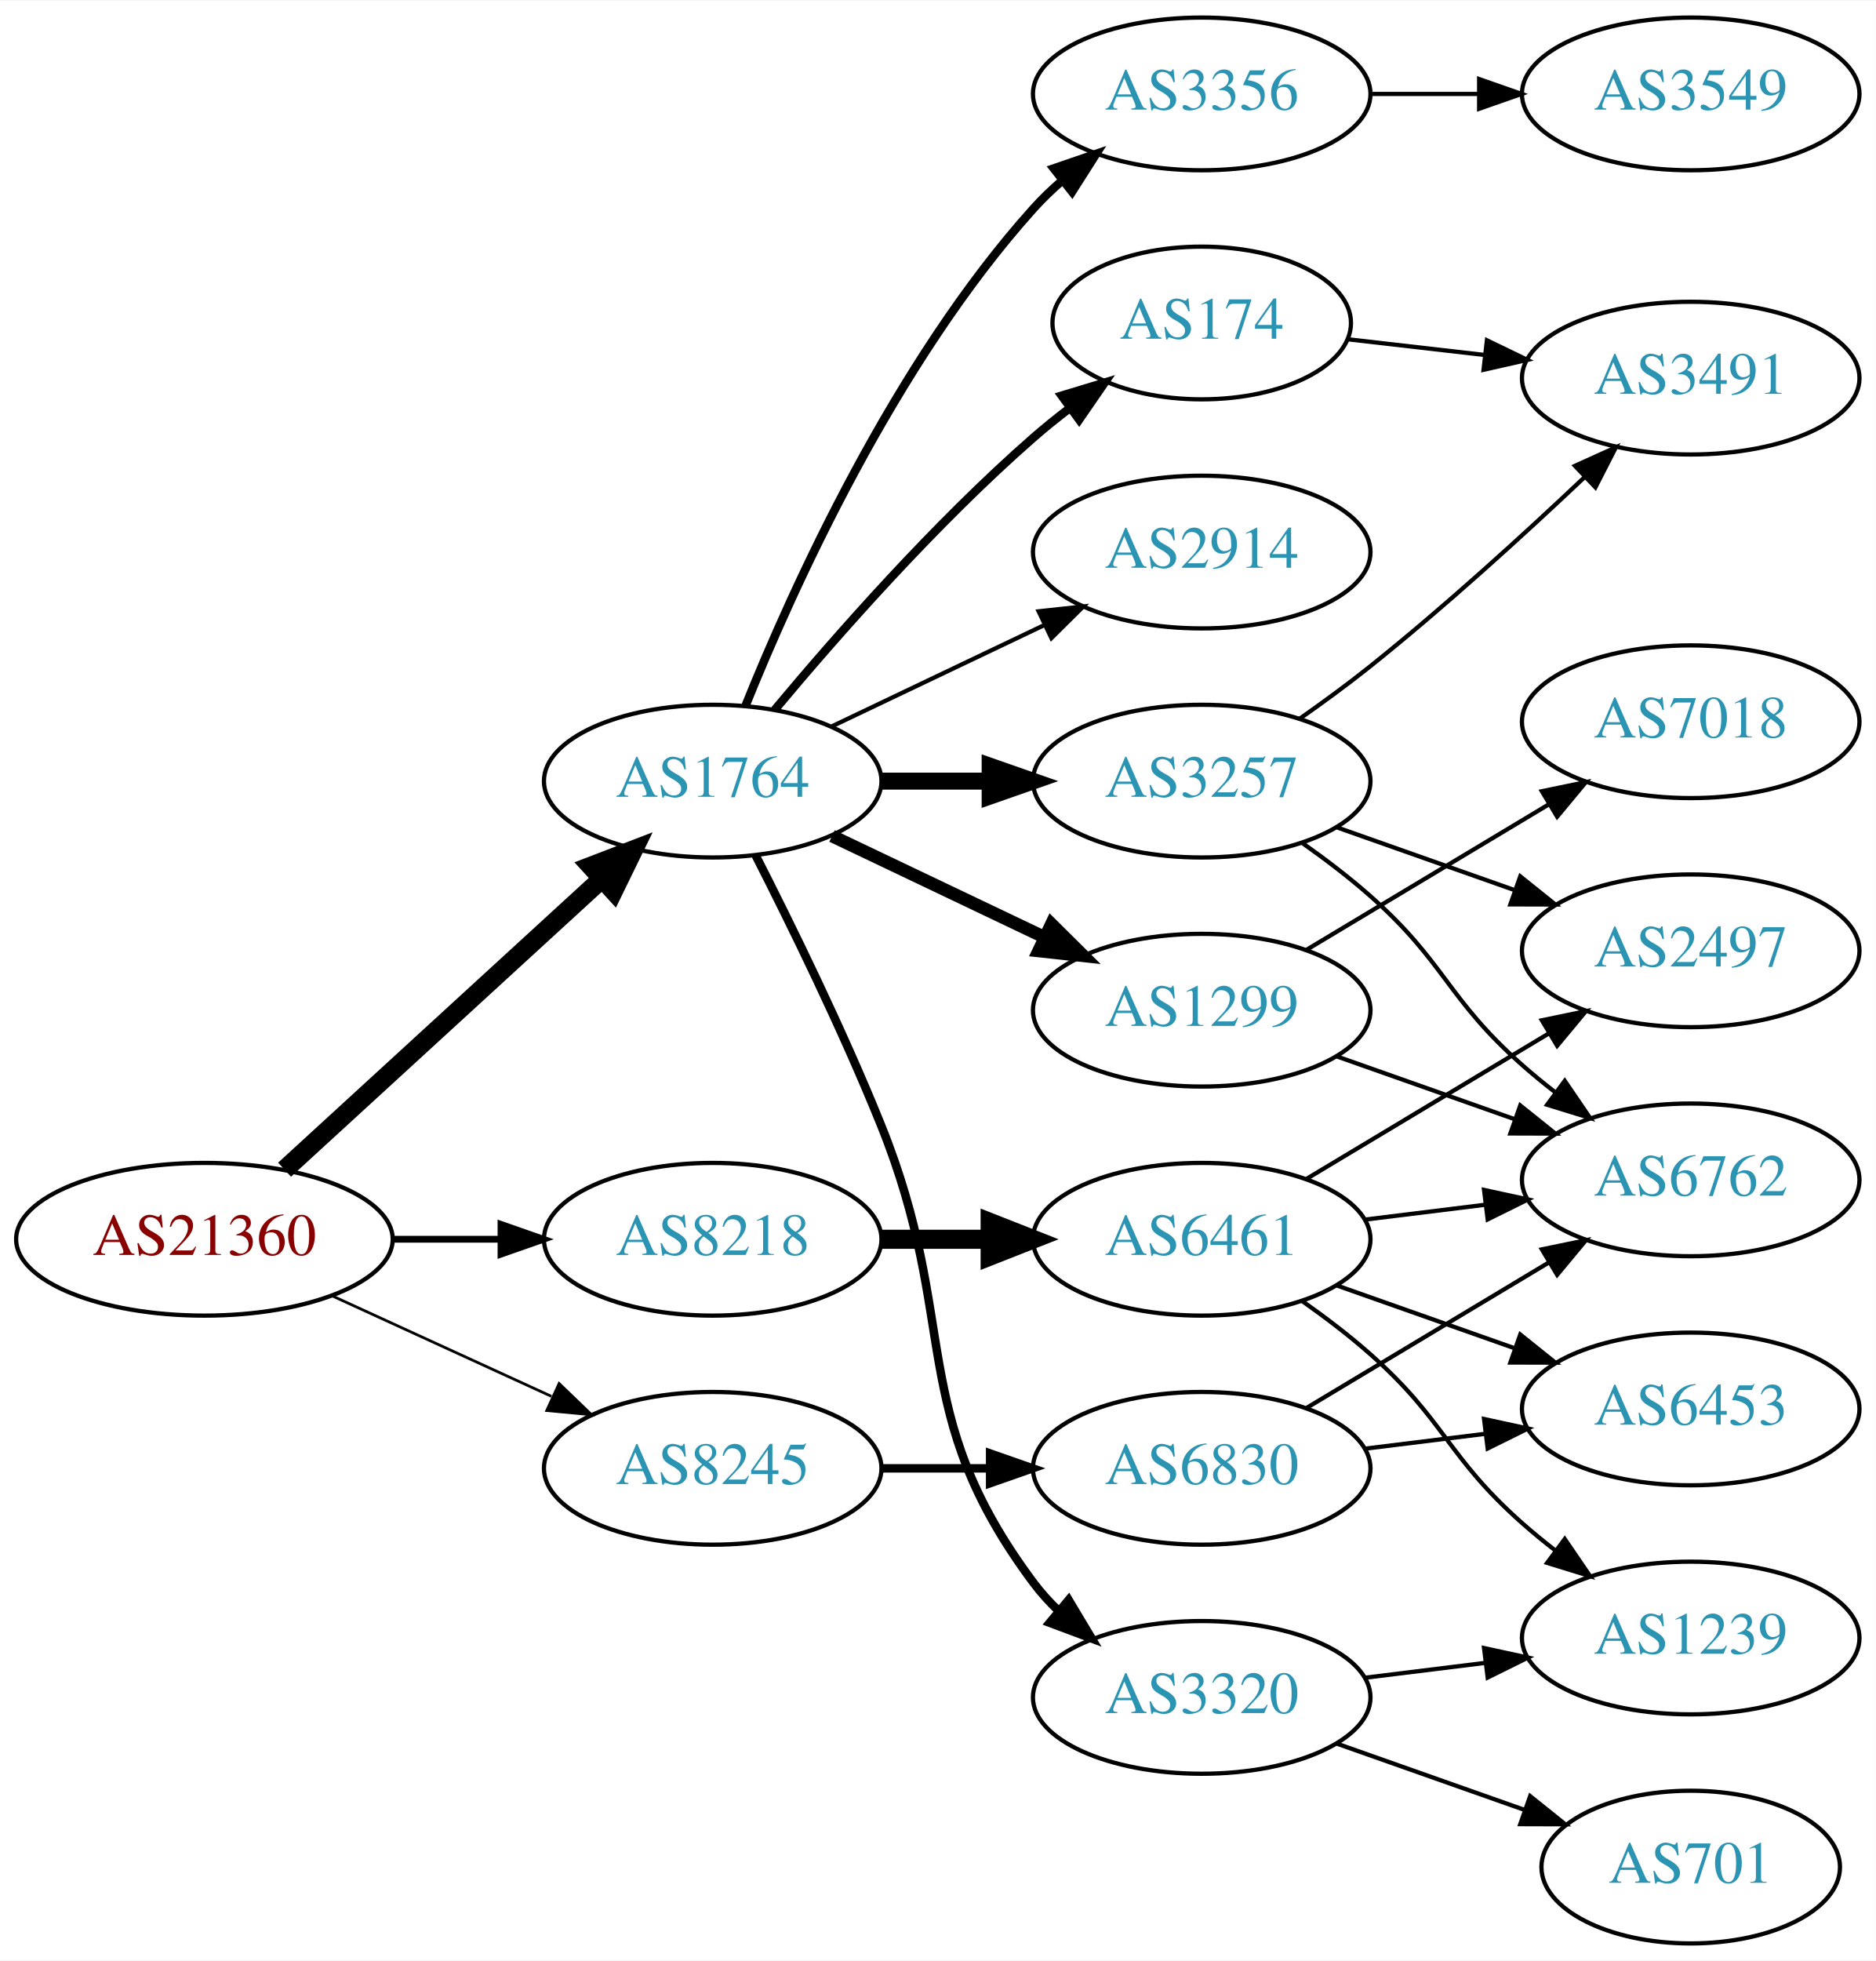
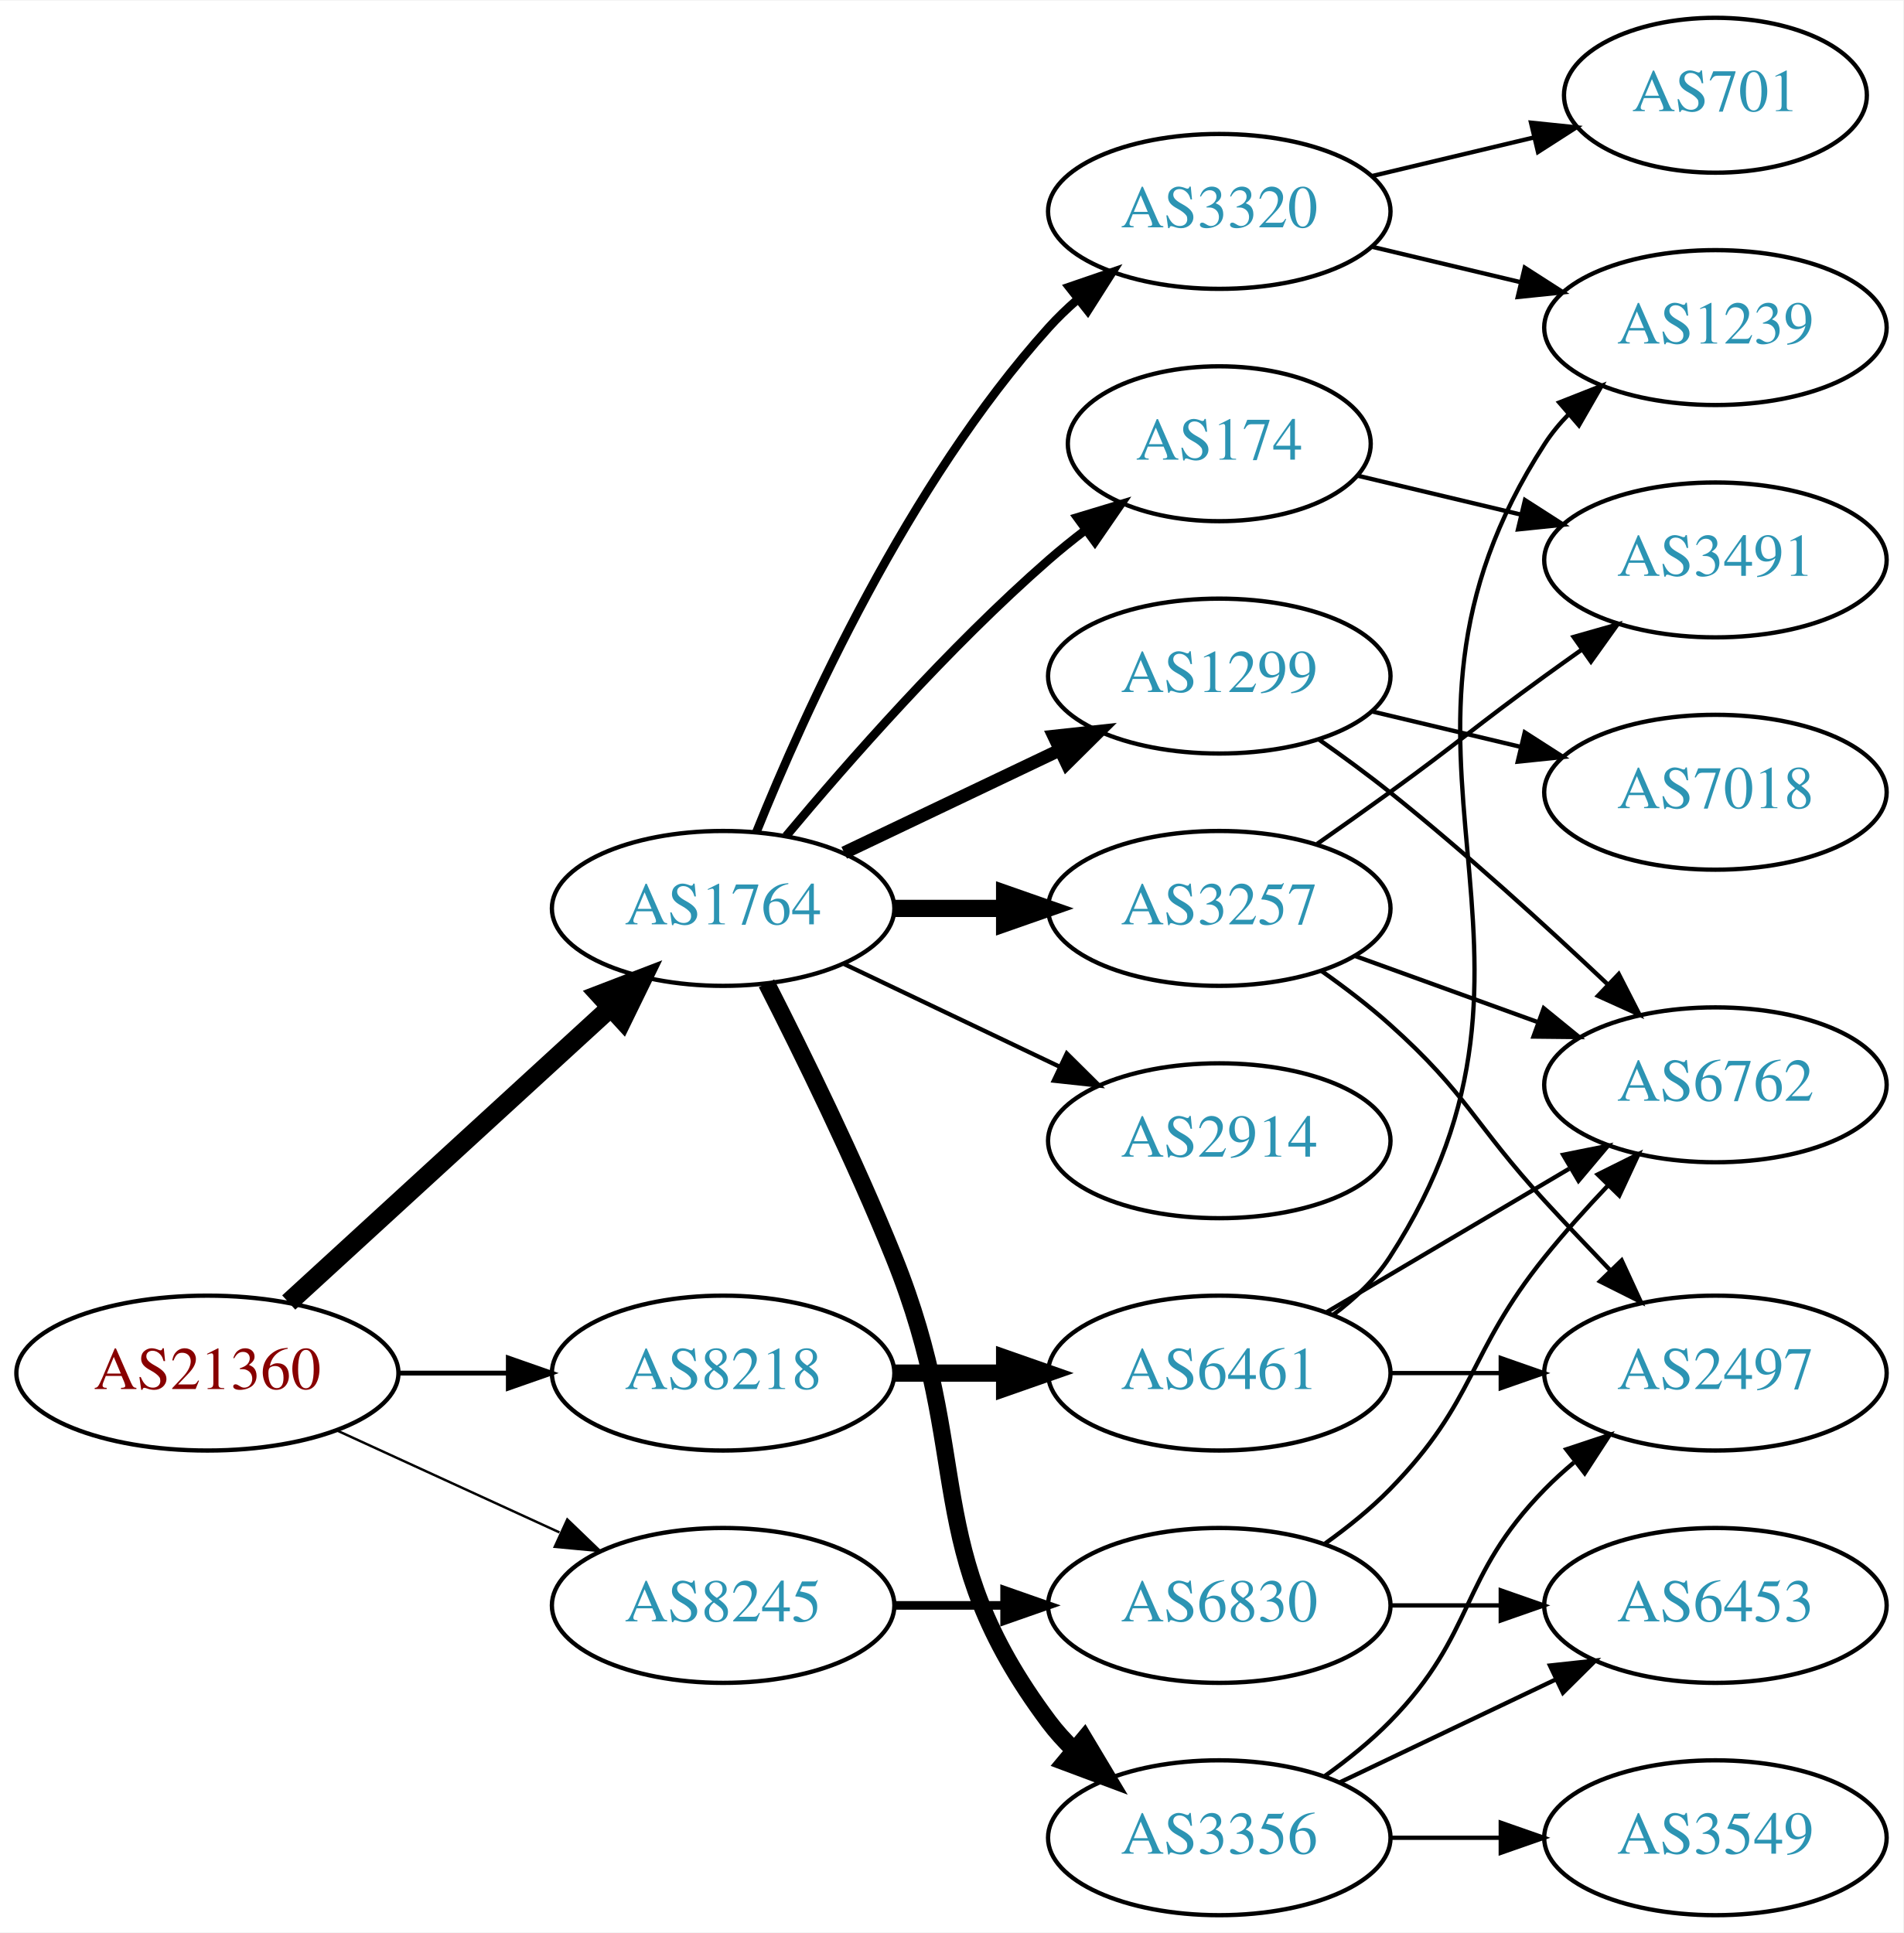
- <svg xmlns="http://www.w3.org/2000/svg" xmlns:xlink="http://www.w3.org/1999/xlink" width="442pt" height="462pt" viewBox="0.00 0.00 442.27 462.00">
-   <g id="graph0" class="graph" transform="scale(1 1) rotate(0) translate(4 458)">
-     <polygon fill="white" stroke="none" points="-4,4 -4,-458 438.271,-458 438.271,4 -4,4" />
+ <svg xmlns="http://www.w3.org/2000/svg" xmlns:xlink="http://www.w3.org/1999/xlink" width="442pt" height="449pt" viewBox="0.00 0.00 442.27 449.00">
+   <g id="graph0" class="graph" transform="scale(1 1) rotate(0) translate(4 445)">
+     <polygon fill="white" stroke="none" points="-4,4 -4,-445 438.271,-445 438.271,4 -4,4" />
    <g id="node1" class="node">
      <g id="a_node1">
        <a xlink:href="/asn/21360" xlink:title="AS21360 ~ Horneckgasse 8 [AT]">
-           <ellipse fill="#ffffff" stroke="black" cx="44.196" cy="-166" rx="44.393" ry="18" />
-           <text text-anchor="middle" x="44.196" y="-162.3" font-family="Times,serif" font-size="14.00" fill="#880000">AS21360</text>
+           <ellipse fill="#ffffff" stroke="black" cx="44.196" cy="-126" rx="44.393" ry="18" />
+           <text text-anchor="middle" x="44.196" y="-122.3" font-family="Times,serif" font-size="14.00" fill="#880000">AS21360</text>
        </a>
      </g>
    </g>
    <g id="node2" class="node">
      <g id="a_node2">
        <a xlink:href="/asn/1764" xlink:title="AS1764 ~ NEXTLAYER-AS [AT]">
-           <ellipse fill="#ffffff" stroke="black" cx="164.039" cy="-274" rx="39.794" ry="18" />
-           <text text-anchor="middle" x="164.039" y="-270.3" font-family="Times,serif" font-size="14.00" fill="#2c94b3">AS1764</text>
+           <ellipse fill="#ffffff" stroke="black" cx="164.039" cy="-234" rx="39.794" ry="18" />
+           <text text-anchor="middle" x="164.039" y="-230.3" font-family="Times,serif" font-size="14.00" fill="#2c94b3">AS1764</text>
        </a>
      </g>
    </g>
    <g id="edge1" class="edge">
-       <path fill="none" stroke="black" stroke-width="4.5" d="M63.094,-182.403C83.022,-200.667 115.38,-230.322 137.857,-250.921" />
-       <polygon fill="black" stroke="black" stroke-width="4.5" points="135.326,-253.943 145.359,-257.797 140.647,-248.137 135.326,-253.943" />
+       <path fill="none" stroke="black" stroke-width="4.5" d="M63.094,-142.403C83.022,-160.667 115.38,-190.322 137.857,-210.921" />
+       <polygon fill="black" stroke="black" stroke-width="4.5" points="135.326,-213.943 145.359,-217.797 140.647,-208.137 135.326,-213.943" />
    </g>
    <g id="node3" class="node">
      <g id="a_node3">
        <a xlink:href="/asn/8218" xlink:title="AS8218 ~ legacy Neotelecoms [FR]">
-           <ellipse fill="#ffffff" stroke="black" cx="164.039" cy="-166" rx="39.794" ry="18" />
-           <text text-anchor="middle" x="164.039" y="-162.3" font-family="Times,serif" font-size="14.00" fill="#2c94b3">AS8218</text>
+           <ellipse fill="#ffffff" stroke="black" cx="164.039" cy="-126" rx="39.794" ry="18" />
+           <text text-anchor="middle" x="164.039" y="-122.3" font-family="Times,serif" font-size="14.00" fill="#2c94b3">AS8218</text>
        </a>
      </g>
    </g>
    <g id="edge2" class="edge">
-       <path fill="none" stroke="black" stroke-width="1.607" d="M88.407,-166C96.72,-166 105.482,-166 113.965,-166" />
-       <polygon fill="black" stroke="black" stroke-width="1.607" points="114.123,-169.5 124.123,-166 114.123,-162.5 114.123,-169.5" />
+       <path fill="none" stroke="black" stroke-width="1.125" d="M88.407,-126C96.72,-126 105.482,-126 113.965,-126" />
+       <polygon fill="black" stroke="black" stroke-width="1.125" points="114.123,-129.5 124.123,-126 114.123,-122.5 114.123,-129.5" />
    </g>
    <g id="node4" class="node">
      <g id="a_node4">
        <a xlink:href="/asn/8245" xlink:title="AS8245 ~ Video-Broadcast GmbH [AT]">
-           <ellipse fill="#ffffff" stroke="black" cx="164.039" cy="-112" rx="39.794" ry="18" />
-           <text text-anchor="middle" x="164.039" y="-108.3" font-family="Times,serif" font-size="14.00" fill="#2c94b3">AS8245</text>
+           <ellipse fill="#ffffff" stroke="black" cx="164.039" cy="-72" rx="39.794" ry="18" />
+           <text text-anchor="middle" x="164.039" y="-68.3" font-family="Times,serif" font-size="14.00" fill="#2c94b3">AS8245</text>
        </a>
      </g>
    </g>
    <g id="edge3" class="edge">
-       <path fill="none" stroke="black" stroke-width="0.643" d="M74.326,-152.652C89.937,-145.498 109.335,-136.609 126.007,-128.97" />
-       <polygon fill="black" stroke="black" stroke-width="0.643" points="127.826,-131.986 135.459,-124.638 124.91,-125.622 127.826,-131.986" />
+       <path fill="none" stroke="black" stroke-width="0.562" d="M74.326,-112.652C89.937,-105.498 109.335,-96.609 126.007,-88.969" />
+       <polygon fill="black" stroke="black" stroke-width="0.562" points="127.826,-91.986 135.459,-84.638 124.91,-85.622 127.826,-91.986" />
    </g>
    <g id="node5" class="node">
      <g id="a_node5">
-         <a xlink:href="/asn/2914" xlink:title="AS2914 ~ NTT America, Inc. [US]">
-           <ellipse fill="#ffffff" stroke="black" cx="279.332" cy="-328" rx="39.794" ry="18" />
-           <text text-anchor="middle" x="279.332" y="-324.3" font-family="Times,serif" font-size="14.00" fill="#2c94b3">AS2914</text>
+         <a xlink:href="/asn/3257" xlink:title="AS3257 ~ GTT [DE]">
+           <ellipse fill="#ffffff" stroke="black" cx="279.332" cy="-234" rx="39.794" ry="18" />
+           <text text-anchor="middle" x="279.332" y="-230.3" font-family="Times,serif" font-size="14.00" fill="#2c94b3">AS3257</text>
        </a>
      </g>
    </g>
    <g id="edge4" class="edge">
-       <path fill="none" stroke="black" d="M192.175,-286.934C207.169,-294.081 225.99,-303.052 242.213,-310.785" />
-       <polygon fill="black" stroke="black" points="240.884,-314.028 251.417,-315.171 243.895,-307.709 240.884,-314.028" />
+       <path fill="none" stroke="black" stroke-width="4" d="M203.711,-234C211.914,-234 220.678,-234 229.21,-234" />
+       <polygon fill="black" stroke="black" stroke-width="4" points="229.449,-237.5 239.449,-234 229.449,-230.5 229.449,-237.5" />
    </g>
    <g id="node6" class="node">
      <g id="a_node6">
-         <a xlink:href="/asn/1299" xlink:title="AS1299 ~ Telia Carrier [EU]">
-           <ellipse fill="#ffffff" stroke="black" cx="279.332" cy="-220" rx="39.794" ry="18" />
-           <text text-anchor="middle" x="279.332" y="-216.3" font-family="Times,serif" font-size="14.00" fill="#2c94b3">AS1299</text>
+         <a xlink:href="/asn/2914" xlink:title="AS2914 ~ NTT America, Inc. [US]">
+           <ellipse fill="#ffffff" stroke="black" cx="279.332" cy="-180" rx="39.794" ry="18" />
+           <text text-anchor="middle" x="279.332" y="-176.3" font-family="Times,serif" font-size="14.00" fill="#2c94b3">AS2914</text>
        </a>
      </g>
    </g>
    <g id="edge5" class="edge">
-       <path fill="none" stroke="black" stroke-width="3" d="M192.175,-261.066C207.169,-253.919 225.99,-244.948 242.213,-237.215" />
-       <polygon fill="black" stroke="black" stroke-width="3" points="243.895,-240.291 251.417,-232.829 240.884,-233.972 243.895,-240.291" />
+       <path fill="none" stroke="black" d="M192.175,-221.066C207.169,-213.919 225.99,-204.948 242.213,-197.215" />
+       <polygon fill="black" stroke="black" points="243.895,-200.291 251.417,-192.829 240.884,-193.972 243.895,-200.291" />
    </g>
    <g id="node7" class="node">
      <g id="a_node7">
-         <a xlink:href="/asn/3356" xlink:title="AS3356 ~ Level 3 Parent, LLC [US]">
-           <ellipse fill="#ffffff" stroke="black" cx="279.332" cy="-436" rx="39.794" ry="18" />
-           <text text-anchor="middle" x="279.332" y="-432.3" font-family="Times,serif" font-size="14.00" fill="#2c94b3">AS3356</text>
+         <a xlink:href="/asn/174" xlink:title="AS174 ~ Cogent Communications [US]">
+           <ellipse fill="#ffffff" stroke="black" cx="279.332" cy="-342" rx="35.194" ry="18" />
+           <text text-anchor="middle" x="279.332" y="-338.3" font-family="Times,serif" font-size="14.00" fill="#2c94b3">AS174</text>
        </a>
      </g>
    </g>
    <g id="edge6" class="edge">
-       <path fill="none" stroke="black" stroke-width="2" d="M171.786,-291.787C182.837,-319.243 206.891,-372.578 239.685,-409 241.688,-411.224 243.906,-413.363 246.239,-415.397" />
-       <polygon fill="black" stroke="black" stroke-width="2" points="244.437,-418.433 254.458,-421.873 248.769,-412.935 244.437,-418.433" />
+       <path fill="none" stroke="black" stroke-width="2" d="M178.669,-250.817C192.951,-267.929 216.498,-294.745 239.685,-315 242.355,-317.332 245.228,-319.648 248.158,-321.886" />
+       <polygon fill="black" stroke="black" stroke-width="2" points="246.309,-324.87 256.449,-327.939 250.436,-319.216 246.309,-324.87" />
    </g>
    <g id="node8" class="node">
      <g id="a_node8">
-         <a xlink:href="/asn/3257" xlink:title="AS3257 ~ GTT [DE]">
-           <ellipse fill="#ffffff" stroke="black" cx="279.332" cy="-274" rx="39.794" ry="18" />
-           <text text-anchor="middle" x="279.332" y="-270.3" font-family="Times,serif" font-size="14.00" fill="#2c94b3">AS3257</text>
+         <a xlink:href="/asn/1299" xlink:title="AS1299 ~ Telia Carrier [EU]">
+           <ellipse fill="#ffffff" stroke="black" cx="279.332" cy="-288" rx="39.794" ry="18" />
+           <text text-anchor="middle" x="279.332" y="-284.3" font-family="Times,serif" font-size="14.00" fill="#2c94b3">AS1299</text>
        </a>
      </g>
    </g>
    <g id="edge7" class="edge">
-       <path fill="none" stroke="black" stroke-width="4" d="M203.711,-274C211.914,-274 220.678,-274 229.21,-274" />
-       <polygon fill="black" stroke="black" stroke-width="4" points="229.449,-277.5 239.449,-274 229.449,-270.5 229.449,-277.5" />
+       <path fill="none" stroke="black" stroke-width="3" d="M192.175,-246.934C207.169,-254.081 225.99,-263.052 242.213,-270.785" />
+       <polygon fill="black" stroke="black" stroke-width="3" points="240.884,-274.028 251.417,-275.171 243.895,-267.709 240.884,-274.028" />
    </g>
    <g id="node9" class="node">
      <g id="a_node9">
-         <a xlink:href="/asn/3320" xlink:title="AS3320 ~ DTAG [DE]">
-           <ellipse fill="#ffffff" stroke="black" cx="279.332" cy="-58" rx="39.794" ry="18" />
-           <text text-anchor="middle" x="279.332" y="-54.3" font-family="Times,serif" font-size="14.00" fill="#2c94b3">AS3320</text>
+         <a xlink:href="/asn/3356" xlink:title="AS3356 ~ Level 3 Parent, LLC [US]">
+           <ellipse fill="#ffffff" stroke="black" cx="279.332" cy="-18" rx="39.794" ry="18" />
+           <text text-anchor="middle" x="279.332" y="-14.3" font-family="Times,serif" font-size="14.00" fill="#2c94b3">AS3356</text>
        </a>
      </g>
    </g>
    <g id="edge8" class="edge">
-       <path fill="none" stroke="black" stroke-width="2" d="M174.119,-256.583C182.388,-240.366 194.65,-215.397 203.685,-193 222.615,-146.078 209.414,-125.542 239.685,-85 241.43,-82.664 243.437,-80.455 245.6,-78.383" />
-       <polygon fill="black" stroke="black" stroke-width="2" points="247.96,-80.973 253.401,-71.882 243.478,-75.595 247.96,-80.973" />
+       <path fill="none" stroke="black" stroke-width="4" d="M174.119,-216.583C182.388,-200.366 194.65,-175.397 203.685,-153 222.615,-106.078 209.414,-85.542 239.685,-45 241.43,-42.664 243.437,-40.455 245.6,-38.383" />
+       <polygon fill="black" stroke="black" stroke-width="4" points="247.96,-40.973 253.401,-31.882 243.478,-35.595 247.96,-40.973" />
    </g>
    <g id="node10" class="node">
      <g id="a_node10">
-         <a xlink:href="/asn/174" xlink:title="AS174 ~ Cogent Communications [US]">
-           <ellipse fill="#ffffff" stroke="black" cx="279.332" cy="-382" rx="35.194" ry="18" />
-           <text text-anchor="middle" x="279.332" y="-378.3" font-family="Times,serif" font-size="14.00" fill="#2c94b3">AS174</text>
+         <a xlink:href="/asn/3320" xlink:title="AS3320 ~ DTAG [DE]">
+           <ellipse fill="#ffffff" stroke="black" cx="279.332" cy="-396" rx="39.794" ry="18" />
+           <text text-anchor="middle" x="279.332" y="-392.3" font-family="Times,serif" font-size="14.00" fill="#2c94b3">AS3320</text>
        </a>
      </g>
    </g>
    <g id="edge9" class="edge">
-       <path fill="none" stroke="black" stroke-width="2" d="M178.669,-290.817C192.951,-307.929 216.498,-334.745 239.685,-355 242.355,-357.332 245.228,-359.648 248.158,-361.886" />
-       <polygon fill="black" stroke="black" stroke-width="2" points="246.309,-364.87 256.449,-367.939 250.436,-359.216 246.309,-364.87" />
-     </g>
-     <g id="node18" class="node">
-       <g id="a_node18">
+       <path fill="none" stroke="black" stroke-width="2" d="M171.786,-251.787C182.837,-279.243 206.891,-332.578 239.685,-369 241.688,-371.224 243.906,-373.363 246.239,-375.397" />
+       <polygon fill="black" stroke="black" stroke-width="2" points="244.437,-378.433 254.458,-381.873 248.769,-372.935 244.437,-378.433" />
+     </g>
+     <g id="node19" class="node">
+       <g id="a_node19">
        <a xlink:href="/asn/6461" xlink:title="AS6461 ~ Zayo Bandwidth [US]">
-           <ellipse fill="#ffffff" stroke="black" cx="279.332" cy="-166" rx="39.794" ry="18" />
-           <text text-anchor="middle" x="279.332" y="-162.3" font-family="Times,serif" font-size="14.00" fill="#2c94b3">AS6461</text>
-         </a>
-       </g>
-     </g>
-     <g id="edge19" class="edge">
-       <path fill="none" stroke="black" stroke-width="4.5" d="M203.711,-166C211.914,-166 220.678,-166 229.21,-166" />
-       <polygon fill="black" stroke="black" stroke-width="4.5" points="229.449,-169.938 239.449,-166 229.449,-162.063 229.449,-169.938" />
+           <ellipse fill="#ffffff" stroke="black" cx="279.332" cy="-126" rx="39.794" ry="18" />
+           <text text-anchor="middle" x="279.332" y="-122.3" font-family="Times,serif" font-size="14.00" fill="#2c94b3">AS6461</text>
+         </a>
+       </g>
+     </g>
+     <g id="edge21" class="edge">
+       <path fill="none" stroke="black" stroke-width="4" d="M203.711,-126C211.914,-126 220.678,-126 229.21,-126" />
+       <polygon fill="black" stroke="black" stroke-width="4" points="229.449,-129.5 239.449,-126 229.449,-122.5 229.449,-129.5" />
    </g>
    <g id="node20" class="node">
      <g id="a_node20">
        <a xlink:href="/asn/6830" xlink:title="AS6830 ~ LGI-UPC [AT]">
-           <ellipse fill="#ffffff" stroke="black" cx="279.332" cy="-112" rx="39.794" ry="18" />
-           <text text-anchor="middle" x="279.332" y="-108.3" font-family="Times,serif" font-size="14.00" fill="#2c94b3">AS6830</text>
-         </a>
-       </g>
-     </g>
-     <g id="edge24" class="edge">
-       <path fill="none" stroke="black" stroke-width="2" d="M203.711,-112C211.914,-112 220.678,-112 229.21,-112" />
-       <polygon fill="black" stroke="black" stroke-width="2" points="229.449,-115.5 239.449,-112 229.449,-108.5 229.449,-115.5" />
+           <ellipse fill="#ffffff" stroke="black" cx="279.332" cy="-72" rx="39.794" ry="18" />
+           <text text-anchor="middle" x="279.332" y="-68.3" font-family="Times,serif" font-size="14.00" fill="#2c94b3">AS6830</text>
+         </a>
+       </g>
+     </g>
+     <g id="edge25" class="edge">
+       <path fill="none" stroke="black" stroke-width="2" d="M203.711,-72C211.914,-72 220.678,-72 229.21,-72" />
+       <polygon fill="black" stroke="black" stroke-width="2" points="229.449,-75.5 239.449,-72 229.449,-68.5 229.449,-75.5" />
+     </g>
+     <g id="node11" class="node">
+       <g id="a_node11">
+         <a xlink:href="/asn/3491" xlink:title="AS3491 ~ PCCW Global, Inc. [US]">
+           <ellipse fill="#ffffff" stroke="black" cx="394.625" cy="-315" rx="39.794" ry="18" />
+           <text text-anchor="middle" x="394.625" y="-311.3" font-family="Times,serif" font-size="14.00" fill="#2c94b3">AS3491</text>
+         </a>
+       </g>
+     </g>
+     <g id="edge13" class="edge">
+       <path fill="none" stroke="black" d="M302.089,-249.009C307.623,-252.879 313.542,-257.064 318.978,-261 335.178,-272.729 338.778,-276.271 354.978,-288 357.781,-290.029 360.712,-292.125 363.653,-294.21" />
+       <polygon fill="black" stroke="black" points="361.675,-297.097 371.868,-299.991 365.704,-291.373 361.675,-297.097" />
+     </g>
+     <g id="node12" class="node">
+       <g id="a_node12">
+         <a xlink:href="/asn/6762" xlink:title="AS6762 ~ TELECOM ITALIA SPARKLE S.p.A. [IT]">
+           <ellipse fill="#ffffff" stroke="black" cx="394.625" cy="-193" rx="39.794" ry="18" />
+           <text text-anchor="middle" x="394.625" y="-189.3" font-family="Times,serif" font-size="14.00" fill="#2c94b3">AS6762</text>
+         </a>
+       </g>
+     </g>
+     <g id="edge11" class="edge">
+       <path fill="none" stroke="black" d="M310.99,-222.905C323.963,-218.21 339.256,-212.676 353.137,-207.652" />
+       <polygon fill="black" stroke="black" points="354.729,-210.798 362.941,-204.104 352.347,-204.216 354.729,-210.798" />
    </g>
    <g id="node13" class="node">
      <g id="a_node13">
-         <a xlink:href="/asn/6762" xlink:title="AS6762 ~ TELECOM ITALIA SPARKLE S.p.A. [IT]">
-           <ellipse fill="#ffffff" stroke="black" cx="394.625" cy="-180" rx="39.794" ry="18" />
-           <text text-anchor="middle" x="394.625" y="-176.3" font-family="Times,serif" font-size="14.00" fill="#2c94b3">AS6762</text>
+         <a xlink:href="/asn/2497" xlink:title="AS2497 ~ Internet Initiative Japan Inc. [JP]">
+           <ellipse fill="#ffffff" stroke="black" cx="394.625" cy="-126" rx="39.794" ry="18" />
+           <text text-anchor="middle" x="394.625" y="-122.3" font-family="Times,serif" font-size="14.00" fill="#2c94b3">AS2497</text>
        </a>
      </g>
    </g>
    <g id="edge12" class="edge">
-       <path fill="none" stroke="black" d="M311.289,-209.07C324.153,-204.528 339.259,-199.195 352.995,-194.345" />
-       <polygon fill="black" stroke="black" points="354.44,-197.547 362.704,-190.917 352.109,-190.946 354.44,-197.547" />
+       <path fill="none" stroke="black" d="M303.096,-219.454C308.495,-215.641 314.099,-211.367 318.978,-207 337.048,-190.828 338.549,-183.836 354.978,-166 359.813,-160.751 365.078,-155.199 370.12,-149.956" />
+       <polygon fill="black" stroke="black" points="372.833,-152.187 377.274,-142.568 367.804,-147.317 372.833,-152.187" />
+     </g>
+     <g id="edge10" class="edge">
+       <path fill="none" stroke="black" d="M311.589,-334.551C323.269,-331.767 336.765,-328.551 349.394,-325.541" />
+       <polygon fill="black" stroke="black" points="350.37,-328.907 359.286,-323.184 348.747,-322.097 350.37,-328.907" />
+     </g>
+     <g id="edge14" class="edge">
+       <path fill="none" stroke="black" d="M302.357,-273.344C307.886,-269.467 313.736,-265.19 318.978,-261 336.54,-246.962 355.24,-229.923 369.531,-216.413" />
+       <polygon fill="black" stroke="black" points="372.157,-218.745 376.981,-209.312 367.327,-213.678 372.157,-218.745" />
    </g>
    <g id="node14" class="node">
      <g id="a_node14">
        <a xlink:href="/asn/7018" xlink:title="AS7018 ~ AT&amp;T Services, Inc. [US]">
-           <ellipse fill="#ffffff" stroke="black" cx="394.625" cy="-288" rx="39.794" ry="18" />
-           <text text-anchor="middle" x="394.625" y="-284.3" font-family="Times,serif" font-size="14.00" fill="#2c94b3">AS7018</text>
-         </a>
-       </g>
-     </g>
-     <g id="edge13" class="edge">
-       <path fill="none" stroke="black" d="M304.082,-234.255C320.698,-244.229 343.094,-257.671 361.331,-268.617" />
-       <polygon fill="black" stroke="black" points="359.531,-271.618 369.906,-273.764 363.133,-265.616 359.531,-271.618" />
+           <ellipse fill="#ffffff" stroke="black" cx="394.625" cy="-261" rx="39.794" ry="18" />
+           <text text-anchor="middle" x="394.625" y="-257.3" font-family="Times,serif" font-size="14.00" fill="#2c94b3">AS7018</text>
+         </a>
+       </g>
+     </g>
+     <g id="edge15" class="edge">
+       <path fill="none" stroke="black" d="M314.939,-279.752C325.81,-277.162 337.964,-274.265 349.407,-271.538" />
+       <polygon fill="black" stroke="black" points="350.313,-274.92 359.229,-269.197 348.69,-268.111 350.313,-274.92" />
+     </g>
+     <g id="edge18" class="edge">
+       <path fill="none" stroke="black" d="M303.926,-32.389C309.182,-36.148 314.513,-40.437 318.978,-45 339.151,-65.617 334.806,-78.383 354.978,-99 357.071,-101.139 359.354,-103.218 361.731,-105.21" />
+       <polygon fill="black" stroke="black" points="359.974,-108.275 370.031,-111.611 364.249,-102.732 359.974,-108.275" />
    </g>
    <g id="node15" class="node">
      <g id="a_node15">
-         <a xlink:href="/asn/3549" xlink:title="AS3549 ~ Level 3 Parent, LLC [US]">
-           <ellipse fill="#ffffff" stroke="black" cx="394.625" cy="-436" rx="39.794" ry="18" />
-           <text text-anchor="middle" x="394.625" y="-432.3" font-family="Times,serif" font-size="14.00" fill="#2c94b3">AS3549</text>
-         </a>
-       </g>
-     </g>
-     <g id="edge14" class="edge">
-       <path fill="none" stroke="black" d="M319.004,-436C327.207,-436 335.971,-436 344.503,-436" />
-       <polygon fill="black" stroke="black" points="344.742,-439.5 354.742,-436 344.742,-432.5 344.742,-439.5" />
-     </g>
-     <g id="edge18" class="edge">
-       <path fill="none" stroke="black" d="M303.058,-259.411C308.459,-255.6 314.072,-251.337 318.978,-247 336.898,-231.159 337.058,-222.841 354.978,-207 357.431,-204.832 360.061,-202.682 362.753,-200.597" />
-       <polygon fill="black" stroke="black" points="364.928,-203.342 370.898,-194.589 360.773,-197.709 364.928,-203.342" />
+         <a xlink:href="/asn/6453" xlink:title="AS6453 ~ TATA COMMUNICATIONS (AMERICA) INC [US]">
+           <ellipse fill="#ffffff" stroke="black" cx="394.625" cy="-72" rx="39.794" ry="18" />
+           <text text-anchor="middle" x="394.625" y="-68.3" font-family="Times,serif" font-size="14.00" fill="#2c94b3">AS6453</text>
+         </a>
+       </g>
+     </g>
+     <g id="edge16" class="edge">
+       <path fill="none" stroke="black" d="M307.468,-30.934C322.462,-38.081 341.283,-47.052 357.506,-54.785" />
+       <polygon fill="black" stroke="black" points="356.177,-58.028 366.71,-59.171 359.188,-51.709 356.177,-58.028" />
    </g>
    <g id="node16" class="node">
      <g id="a_node16">
-         <a xlink:href="/asn/3491" xlink:title="AS3491 ~ PCCW Global, Inc. [US]">
-           <ellipse fill="#ffffff" stroke="black" cx="394.625" cy="-369" rx="39.794" ry="18" />
-           <text text-anchor="middle" x="394.625" y="-365.3" font-family="Times,serif" font-size="14.00" fill="#2c94b3">AS3491</text>
+         <a xlink:href="/asn/3549" xlink:title="AS3549 ~ Level 3 Parent, LLC [US]">
+           <ellipse fill="#ffffff" stroke="black" cx="394.625" cy="-18" rx="39.794" ry="18" />
+           <text text-anchor="middle" x="394.625" y="-14.3" font-family="Times,serif" font-size="14.00" fill="#2c94b3">AS3549</text>
        </a>
      </g>
    </g>
    <g id="edge17" class="edge">
-       <path fill="none" stroke="black" d="M302.357,-288.656C307.886,-292.533 313.736,-296.81 318.978,-301 336.54,-315.038 355.24,-332.077 369.531,-345.587" />
-       <polygon fill="black" stroke="black" points="367.327,-348.322 376.981,-352.688 372.157,-343.255 367.327,-348.322" />
+       <path fill="none" stroke="black" d="M319.004,-18C327.207,-18 335.971,-18 344.503,-18" />
+       <polygon fill="black" stroke="black" points="344.742,-21.5 354.742,-18 344.742,-14.5 344.742,-21.5" />
    </g>
    <g id="node17" class="node">
      <g id="a_node17">
-         <a xlink:href="/asn/2497" xlink:title="AS2497 ~ Internet Initiative Japan Inc. [JP]">
-           <ellipse fill="#ffffff" stroke="black" cx="394.625" cy="-234" rx="39.794" ry="18" />
-           <text text-anchor="middle" x="394.625" y="-230.3" font-family="Times,serif" font-size="14.00" fill="#2c94b3">AS2497</text>
-         </a>
-       </g>
-     </g>
-     <g id="edge16" class="edge">
-       <path fill="none" stroke="black" d="M311.289,-263.07C324.153,-258.528 339.259,-253.195 352.995,-248.345" />
-       <polygon fill="black" stroke="black" points="354.44,-251.547 362.704,-244.917 352.109,-244.946 354.44,-251.547" />
-     </g>
-     <g id="node11" class="node">
-       <g id="a_node11">
        <a xlink:href="/asn/701" xlink:title="AS701 ~ UUNET [US]">
-           <ellipse fill="#ffffff" stroke="black" cx="394.625" cy="-18" rx="35.194" ry="18" />
-           <text text-anchor="middle" x="394.625" y="-14.3" font-family="Times,serif" font-size="14.00" fill="#2c94b3">AS701</text>
-         </a>
-       </g>
-     </g>
-     <g id="edge10" class="edge">
-       <path fill="none" stroke="black" d="M311.289,-47.07C324.917,-42.258 341.06,-36.559 355.427,-31.486" />
-       <polygon fill="black" stroke="black" points="356.772,-34.723 365.036,-28.094 354.441,-28.123 356.772,-34.723" />
-     </g>
-     <g id="node12" class="node">
-       <g id="a_node12">
+           <ellipse fill="#ffffff" stroke="black" cx="394.625" cy="-423" rx="35.194" ry="18" />
+           <text text-anchor="middle" x="394.625" y="-419.3" font-family="Times,serif" font-size="14.00" fill="#2c94b3">AS701</text>
+         </a>
+       </g>
+     </g>
+     <g id="edge19" class="edge">
+       <path fill="none" stroke="black" d="M314.939,-404.248C326.733,-407.058 340.038,-410.229 352.306,-413.153" />
+       <polygon fill="black" stroke="black" points="351.772,-416.624 362.311,-415.537 353.394,-409.814 351.772,-416.624" />
+     </g>
+     <g id="node18" class="node">
+       <g id="a_node18">
        <a xlink:href="/asn/1239" xlink:title="AS1239 ~ Sprint [US]">
-           <ellipse fill="#ffffff" stroke="black" cx="394.625" cy="-72" rx="39.794" ry="18" />
-           <text text-anchor="middle" x="394.625" y="-68.3" font-family="Times,serif" font-size="14.00" fill="#2c94b3">AS1239</text>
-         </a>
-       </g>
-     </g>
-     <g id="edge11" class="edge">
-       <path fill="none" stroke="black" d="M317.742,-62.623C326.83,-63.746 336.667,-64.962 346.152,-66.134" />
-       <polygon fill="black" stroke="black" points="345.9,-69.629 356.254,-67.382 346.758,-62.682 345.9,-69.629" />
-     </g>
-     <g id="edge15" class="edge">
-       <path fill="none" stroke="black" d="M313.71,-378.17C323.801,-377.012 335.084,-375.717 345.919,-374.474" />
-       <polygon fill="black" stroke="black" points="346.58,-377.921 356.116,-373.304 345.782,-370.967 346.58,-377.921" />
+           <ellipse fill="#ffffff" stroke="black" cx="394.625" cy="-369" rx="39.794" ry="18" />
+           <text text-anchor="middle" x="394.625" y="-365.3" font-family="Times,serif" font-size="14.00" fill="#2c94b3">AS1239</text>
+         </a>
+       </g>
+     </g>
+     <g id="edge20" class="edge">
+       <path fill="none" stroke="black" d="M314.939,-387.752C325.81,-385.162 337.964,-382.265 349.407,-379.538" />
+       <polygon fill="black" stroke="black" points="350.313,-382.92 359.229,-377.197 348.69,-376.111 350.313,-382.92" />
+     </g>
+     <g id="edge23" class="edge">
+       <path fill="none" stroke="black" d="M304.358,-140.209C320.73,-149.891 342.618,-162.835 360.622,-173.482" />
+       <polygon fill="black" stroke="black" points="359.244,-176.734 369.633,-178.812 362.807,-170.708 359.244,-176.734" />
    </g>
    <g id="edge22" class="edge">
-       <path fill="none" stroke="black" d="M303.058,-151.411C308.459,-147.6 314.072,-143.337 318.978,-139 336.898,-123.159 337.058,-114.841 354.978,-99 357.431,-96.832 360.061,-94.682 362.753,-92.597" />
-       <polygon fill="black" stroke="black" points="364.928,-95.342 370.898,-86.589 360.773,-89.709 364.928,-95.342" />
-     </g>
-     <g id="edge20" class="edge">
-       <path fill="none" stroke="black" d="M317.742,-170.623C326.83,-171.746 336.667,-172.962 346.152,-174.134" />
-       <polygon fill="black" stroke="black" points="345.9,-177.629 356.254,-175.382 346.758,-170.682 345.9,-177.629" />
-     </g>
-     <g id="edge21" class="edge">
-       <path fill="none" stroke="black" d="M304.082,-180.255C320.698,-190.229 343.094,-203.671 361.331,-214.617" />
-       <polygon fill="black" stroke="black" points="359.531,-217.618 369.906,-219.764 363.133,-211.616 359.531,-217.618" />
-     </g>
-     <g id="node19" class="node">
-       <g id="a_node19">
-         <a xlink:href="/asn/6453" xlink:title="AS6453 ~ TATA COMMUNICATIONS (AMERICA) INC [US]">
-           <ellipse fill="#ffffff" stroke="black" cx="394.625" cy="-126" rx="39.794" ry="18" />
-           <text text-anchor="middle" x="394.625" y="-122.3" font-family="Times,serif" font-size="14.00" fill="#2c94b3">AS6453</text>
-         </a>
-       </g>
-     </g>
-     <g id="edge23" class="edge">
-       <path fill="none" stroke="black" d="M311.289,-155.07C324.153,-150.528 339.259,-145.195 352.995,-140.345" />
-       <polygon fill="black" stroke="black" points="354.44,-143.547 362.704,-136.917 352.109,-136.946 354.44,-143.547" />
-     </g>
-     <g id="edge25" class="edge">
-       <path fill="none" stroke="black" d="M304.082,-126.255C320.698,-136.229 343.094,-149.671 361.331,-160.617" />
-       <polygon fill="black" stroke="black" points="359.531,-163.618 369.906,-165.764 363.133,-157.616 359.531,-163.618" />
+       <path fill="none" stroke="black" d="M319.004,-126C327.207,-126 335.971,-126 344.503,-126" />
+       <polygon fill="black" stroke="black" points="344.742,-129.5 354.742,-126 344.742,-122.5 344.742,-129.5" />
+     </g>
+     <g id="edge24" class="edge">
+       <path fill="none" stroke="black" d="M305.768,-139.53C310.818,-143.278 315.597,-147.779 318.978,-153 365.453,-224.778 308.503,-270.222 354.978,-342 356.563,-344.448 358.455,-346.737 360.538,-348.864" />
+       <polygon fill="black" stroke="black" points="358.332,-351.584 368.188,-355.47 362.907,-346.285 358.332,-351.584" />
    </g>
    <g id="edge26" class="edge">
-       <path fill="none" stroke="black" d="M317.742,-116.623C326.83,-117.746 336.667,-118.962 346.152,-120.134" />
-       <polygon fill="black" stroke="black" points="345.9,-123.629 356.254,-121.382 346.758,-116.682 345.9,-123.629" />
+       <path fill="none" stroke="black" d="M303.926,-86.389C309.182,-90.148 314.513,-94.437 318.978,-99 339.151,-119.617 336.884,-130.537 354.978,-153 359.455,-158.558 364.568,-164.24 369.577,-169.512" />
+       <polygon fill="black" stroke="black" points="367.269,-172.16 376.754,-176.881 372.283,-167.275 367.269,-172.16" />
+     </g>
+     <g id="edge27" class="edge">
+       <path fill="none" stroke="black" d="M319.004,-72C327.207,-72 335.971,-72 344.503,-72" />
+       <polygon fill="black" stroke="black" points="344.742,-75.5 354.742,-72 344.742,-68.5 344.742,-75.5" />
    </g>
  </g>
</svg>
